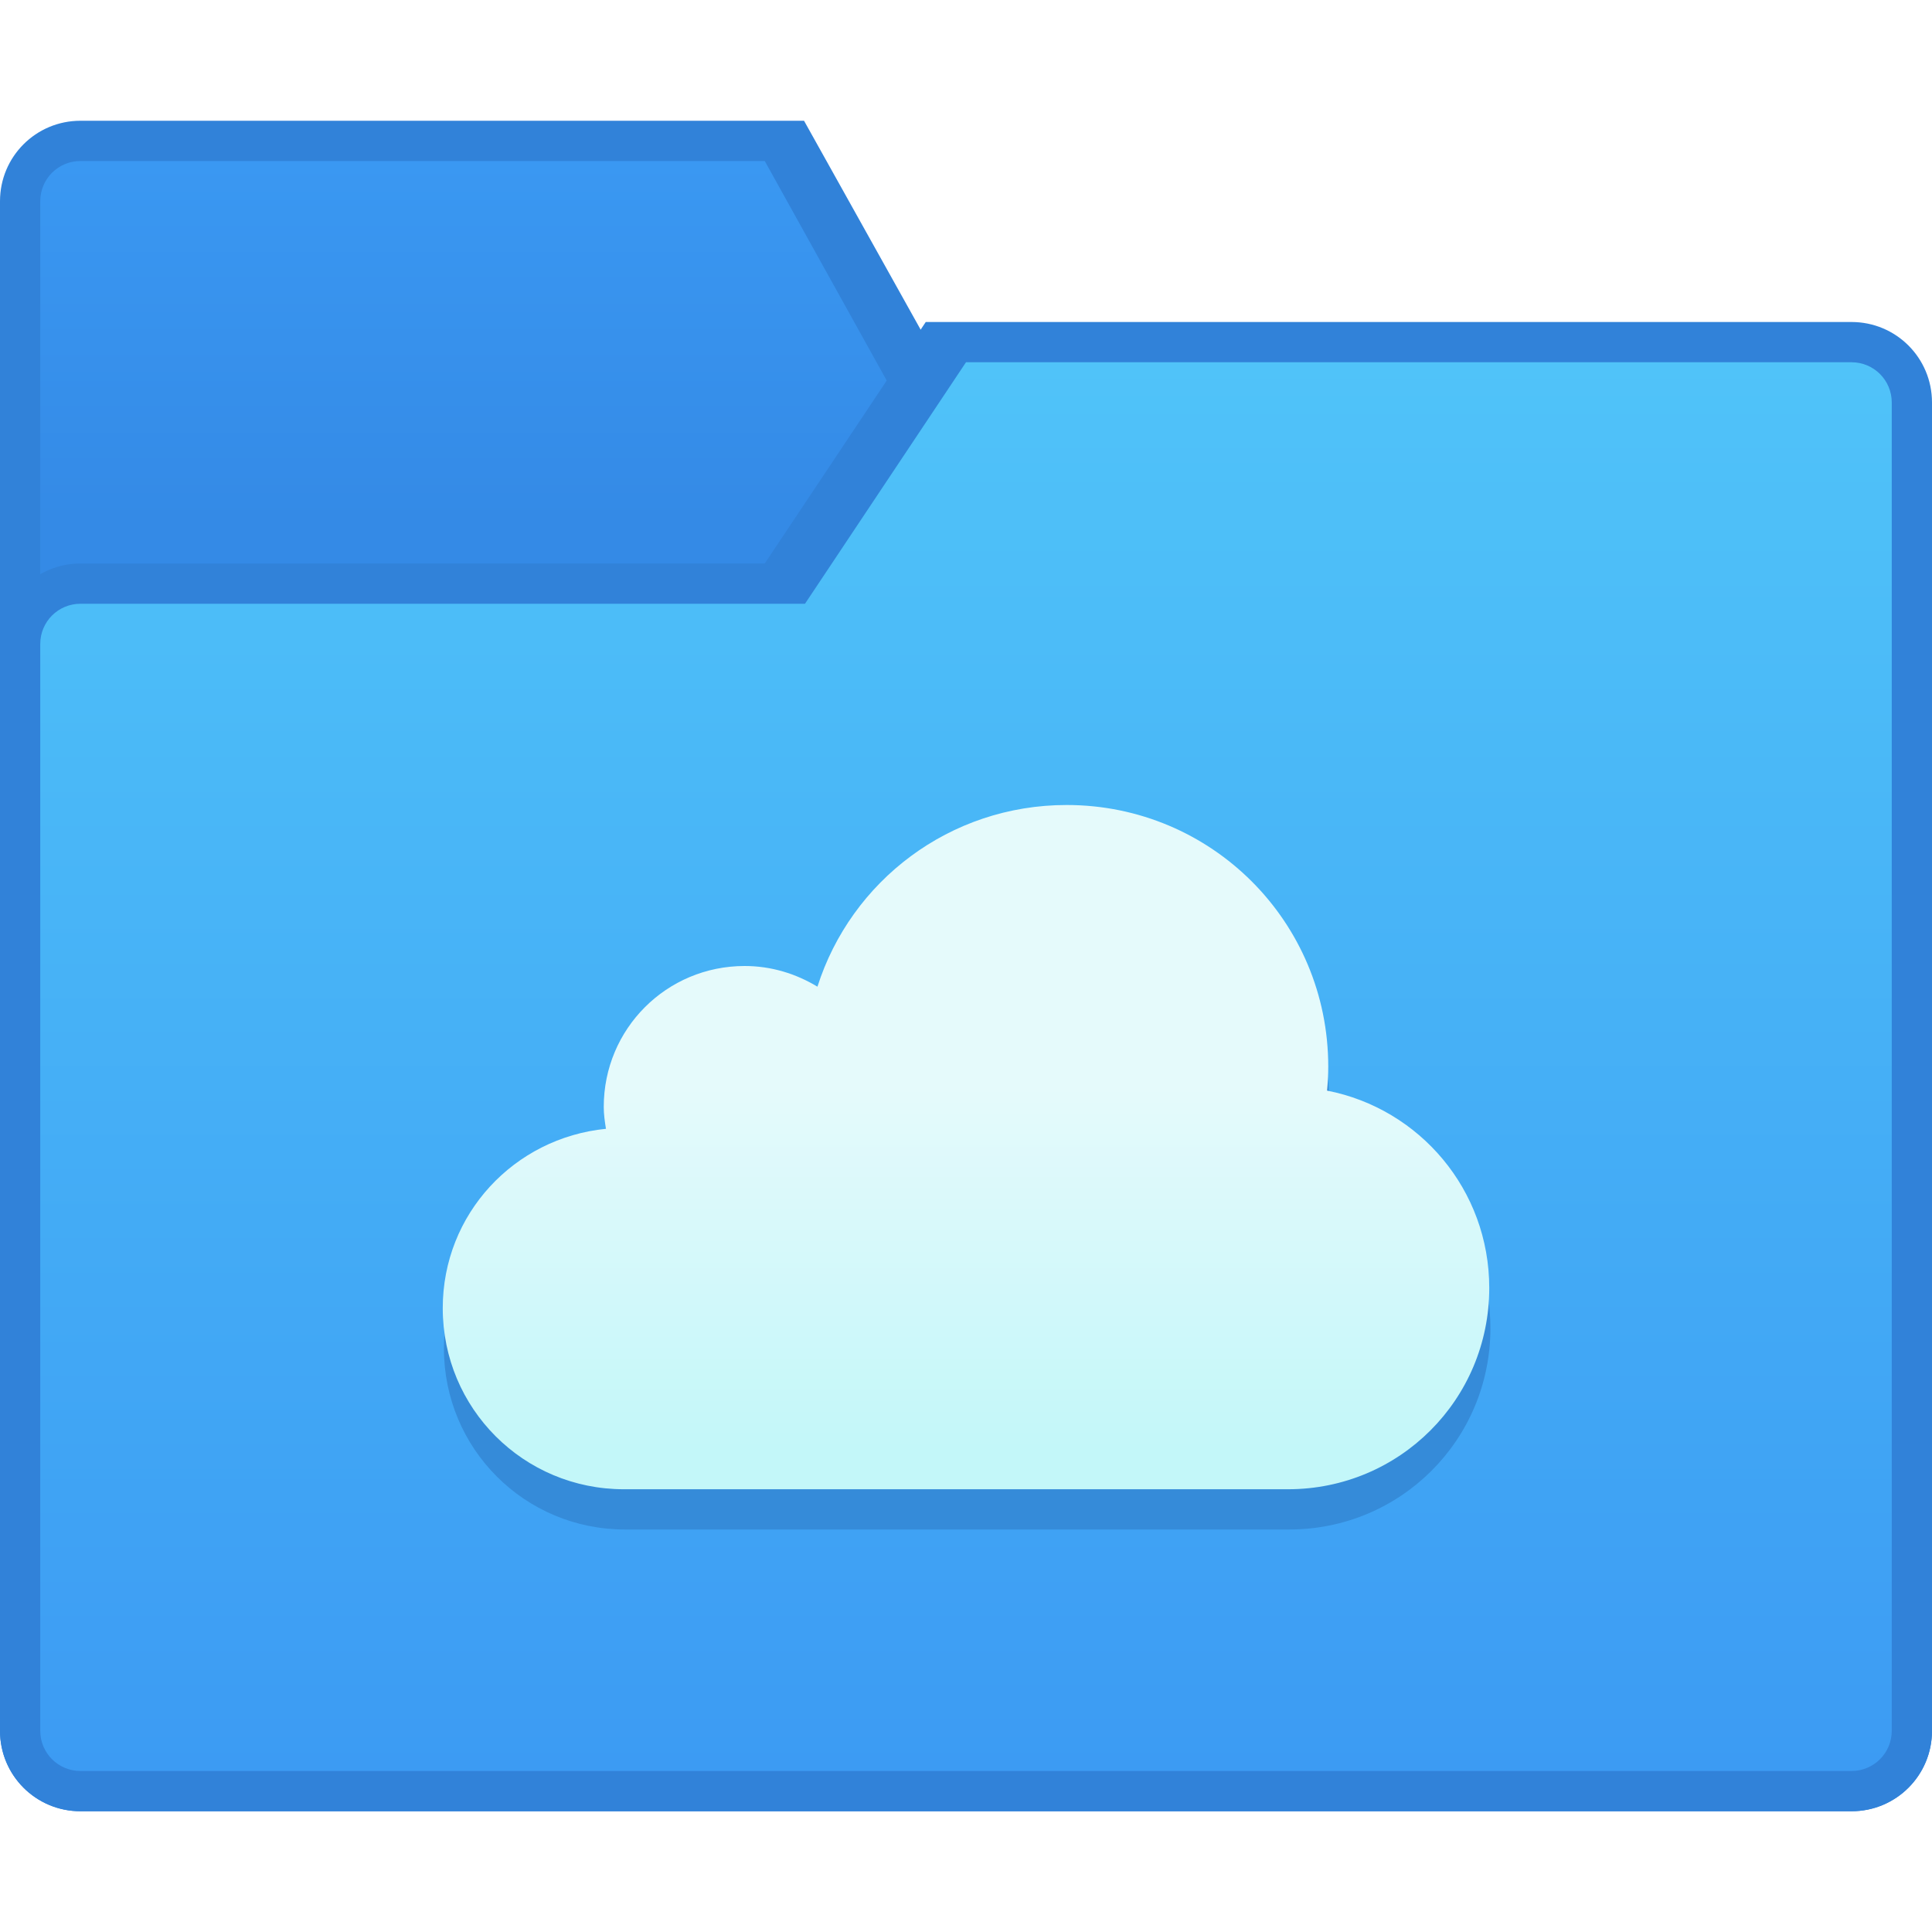
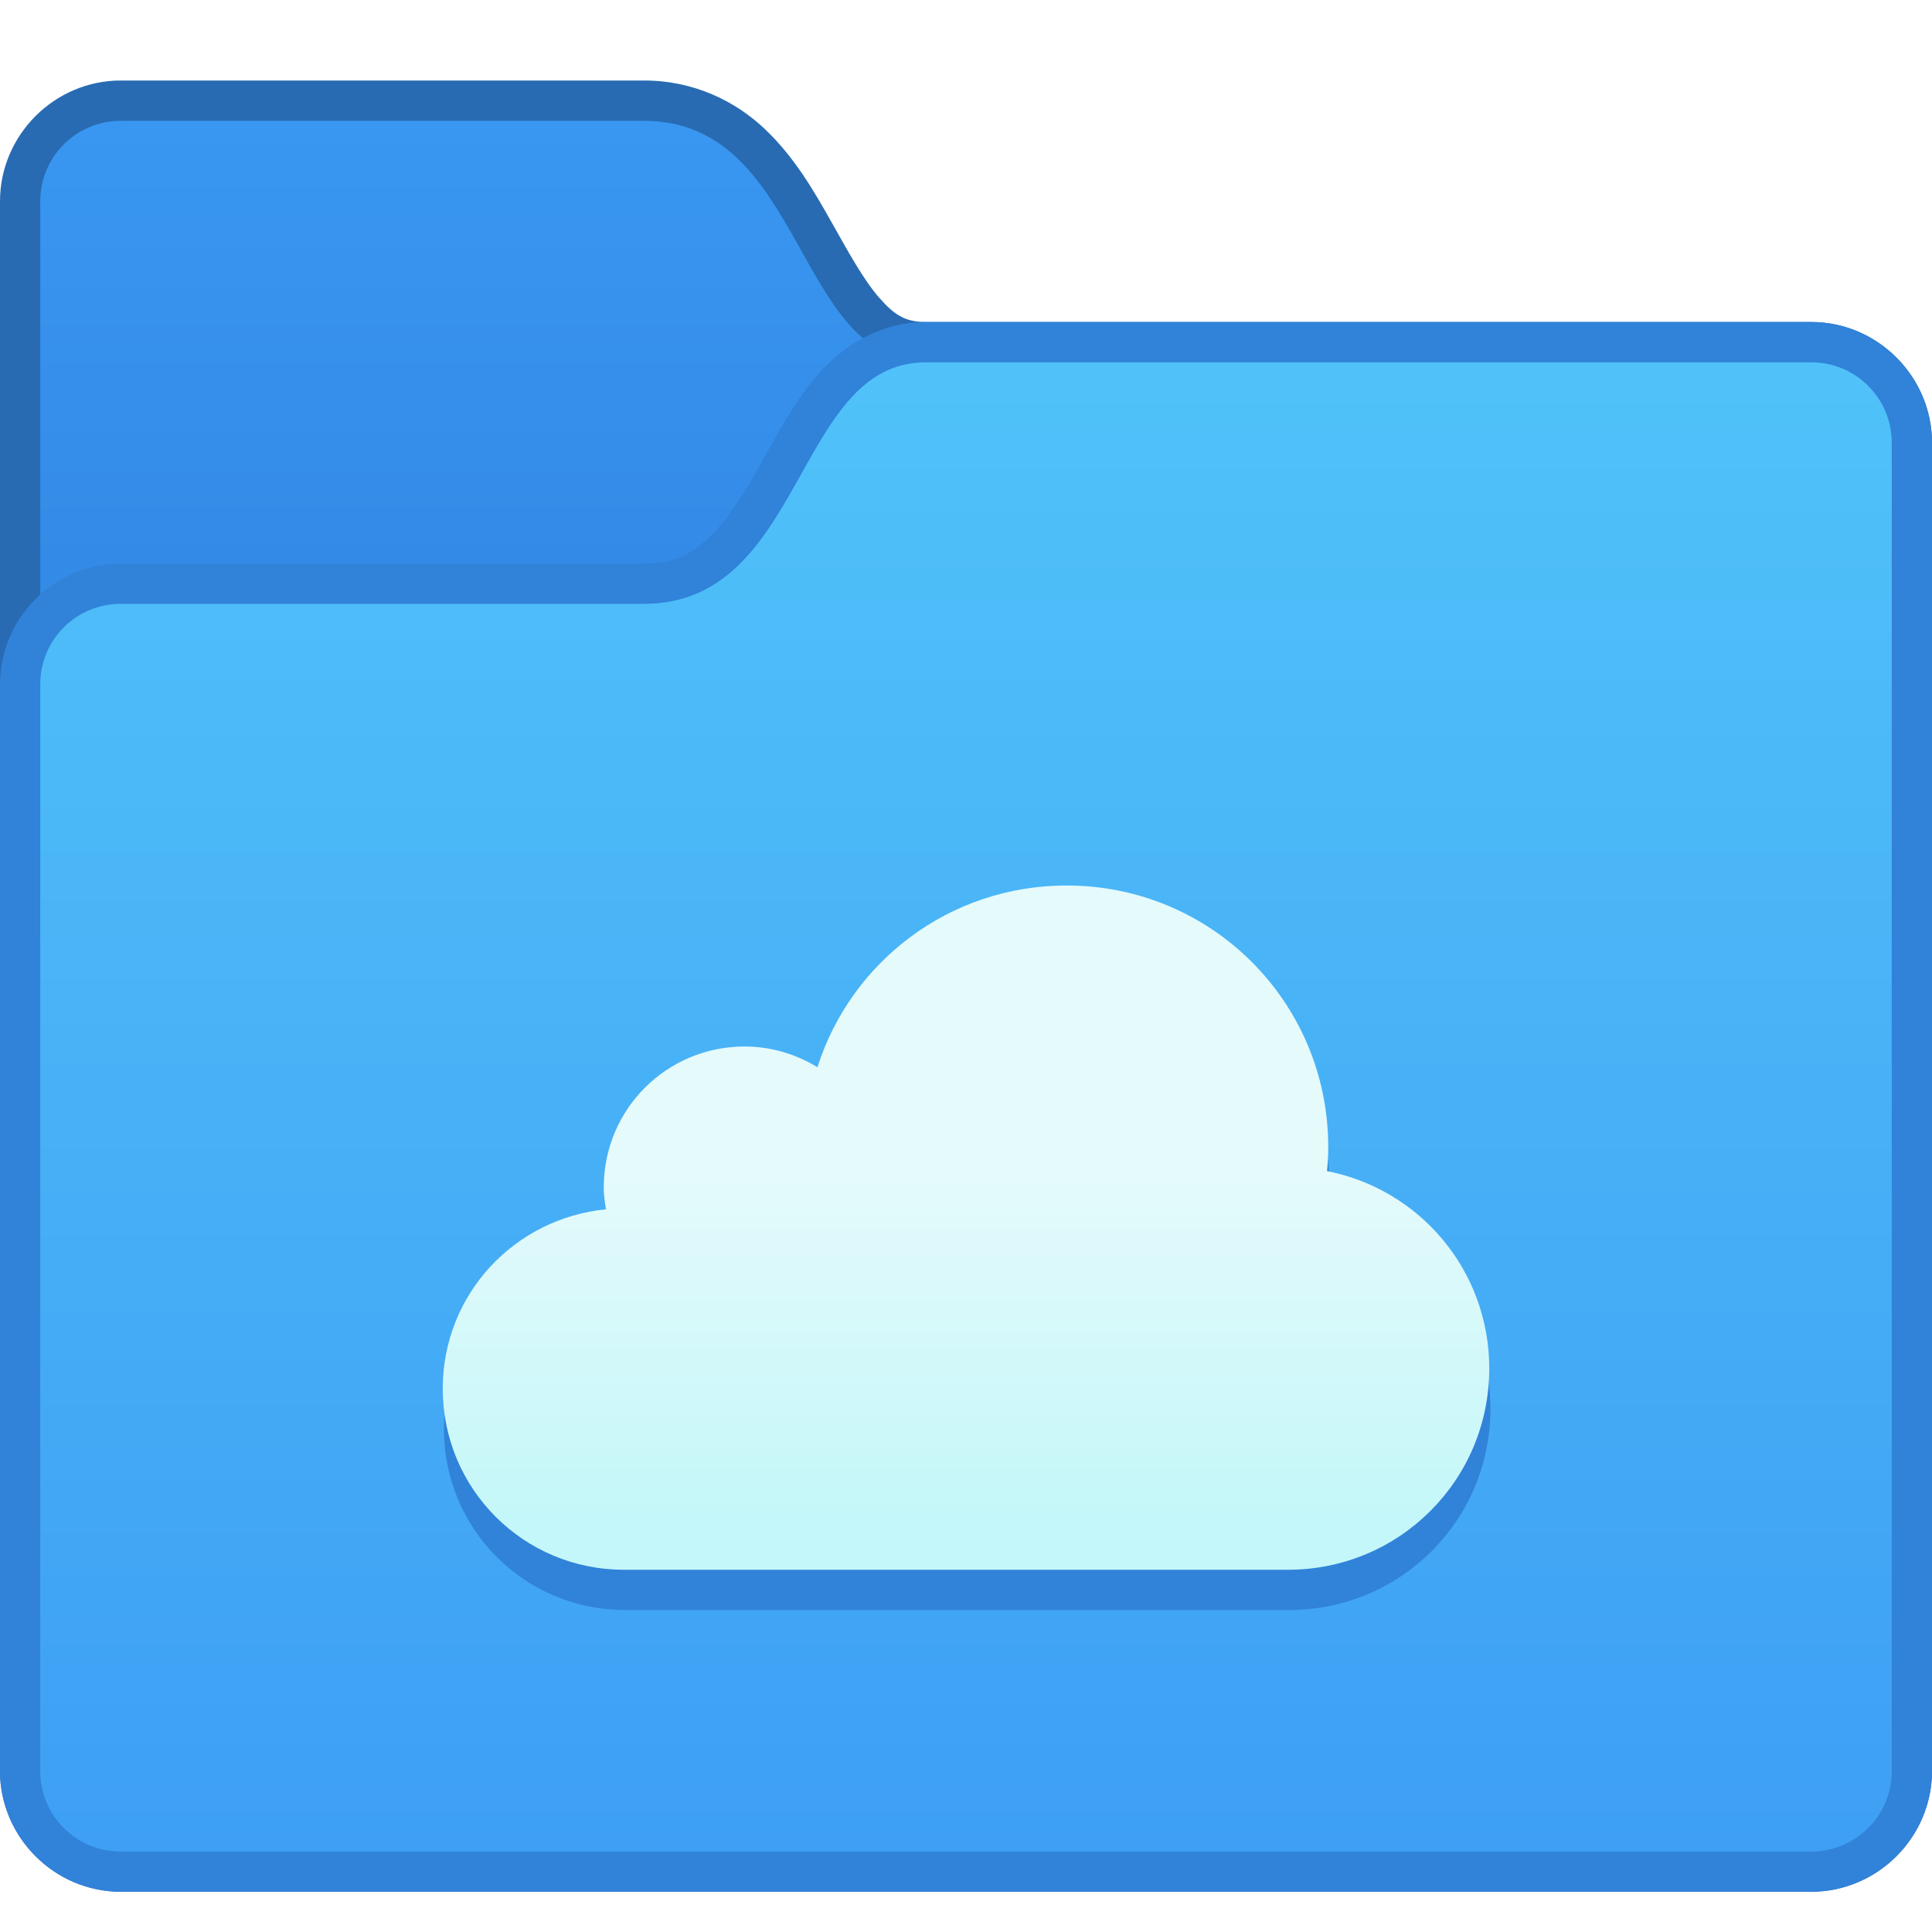
<svg xmlns="http://www.w3.org/2000/svg" xmlns:xlink="http://www.w3.org/1999/xlink" width="48" height="48" viewBox="0 0 48 48" version="1.1" id="svg8">
  <defs id="defs2">
-     <linearGradient gradientTransform="matrix(3.779528,0,0,3.779528,-328,-756.8697)" xlink:href="#linearGradient9530" id="linearGradient9532" x1="82.815" y1="285.358" x2="82.815" y2="276.098" gradientUnits="userSpaceOnUse" />
-     <linearGradient id="linearGradient9530">
-       <stop style="stop-color:#3c9bf3;stop-opacity:1" offset="0" id="stop9526" />
-       <stop style="stop-color:#51c4f9;stop-opacity:1" offset="1" id="stop9528" />
-     </linearGradient>
    <linearGradient xlink:href="#linearGradient4547" id="linearGradient4549" x1="26" y1="36" x2="26" y2="27" gradientUnits="userSpaceOnUse" gradientTransform="translate(-40,277.6499)" />
    <linearGradient id="linearGradient4547">
      <stop style="stop-color:#c3f7f9;stop-opacity:1" offset="0" id="stop4543" />
      <stop style="stop-color:#e5fafb;stop-opacity:1" offset="1" id="stop4545" />
    </linearGradient>
-     <linearGradient gradientTransform="matrix(3.779528,0,0,3.779528,-328,-756.8697)" xlink:href="#linearGradient9538" id="linearGradient9540" x1="78.846" y1="277.156" x2="78.846" y2="274.775" gradientUnits="userSpaceOnUse" />
-     <linearGradient id="linearGradient9538">
-       <stop style="stop-color:#348ae6;stop-opacity:1" offset="0" id="stop9534" />
-       <stop style="stop-color:#3a98f2;stop-opacity:1" offset="1" id="stop9536" />
+     <linearGradient xlink:href="#linearGradient10239" id="linearGradient932" x1="65.418" y1="275.224" x2="65.418" y2="267.891" gradientUnits="userSpaceOnUse" />
+     <linearGradient id="linearGradient10239">
+       <stop id="stop10235" offset="0" style="stop-color:#348be7;stop-opacity:1" />
+       <stop id="stop10237" offset="1" style="stop-color:#3997f1;stop-opacity:1" />
+     </linearGradient>
+     <linearGradient xlink:href="#linearGradient10231" id="linearGradient964" x1="28" y1="334.648" x2="28" y2="297.65" gradientUnits="userSpaceOnUse" />
+     <linearGradient id="linearGradient10231">
+       <stop id="stop10227" offset="0" style="stop-color:#3e9ff4;stop-opacity:1" />
+       <stop id="stop10229" offset="1" style="stop-color:#50c2f9;stop-opacity:1" />
    </linearGradient>
  </defs>
  <g id="layer1" transform="translate(0,-266.65)">
-     <g id="g5276" transform="translate(40.00001,-11)">
-       <path style="opacity:1;fill:#3182d9;fill-opacity:1;stroke:none;stroke-width:1;stroke-opacity:1" d="m -38,280.65 h 17.976 l 5.024,9 H 6 c 1.108,0 2,0.892 2,2 v 29 c 0,1.108 -0.892,2 -2,2 h -44 c -1.108,0 -2,-0.892 -2,-2 v -38 c 0,-1.108 0.892,-2 2,-2 z" id="rect9183-4" />
-       <path style="opacity:1;fill:url(#linearGradient9540);fill-opacity:1;stroke:none;stroke-width:1;stroke-opacity:1" d="m -38,281.65 h 17 l 5,9 H 6 c 0.554,-4e-5 1,0.446 1,1 v 29 c 0,0.554 -0.446,1 -1,1 h -44 c -0.554,0 -1,-0.446 -1,-1 v -38 c 0,-0.554 0.446,-1 1,-1 z" id="rect9186-7" />
-       <path style="opacity:1;fill:#3182d9;fill-opacity:1;stroke:none;stroke-width:1;stroke-opacity:1" d="m -38,291.65 17,-4e-5 4,-6 23,4e-5 c 1.108,0 2,0.892 2,2 v 33 c 0,1.108 -0.892,2 -2,2 H -38 C -39.108,322.65 -40,321.758 -40,320.65 v -27 c 0,-1.108 0.892,-2 2,-2 z" id="rect9175-4" />
-       <path style="opacity:0.99;fill:url(#linearGradient9532);fill-opacity:1;stroke:none;stroke-width:1;stroke-opacity:1" d="m -38,292.65 18,-4e-5 4,-6 22,8e-5 c 0.554,0 1,0.446 1,1 v 33 c 0,0.554 -0.446,1 -1,1 h -44 c -0.554,0 -1,-0.446 -1,-1 v -27 c 0,-0.554 0.446,-1 1,-1 z" id="rect9179-4" />
-       <path id="rect4545-9" d="m -13.471,298.65 c -2.907,0 -5.356,1.89 -6.191,4.514 -0.529,-0.32 -1.143,-0.514 -1.809,-0.514 -1.939,0 -3.5,1.561 -3.5,3.5 0,0.187 0.026,0.366 0.055,0.545 -2.279,0.226 -4.055,2.115 -4.055,4.455 0,2.493 2.007,4.5 4.5,4.5 h 0.5 2.1 13.9 c 2.77,0 5,-2.23 5,-5 0,-2.437 -1.728,-4.454 -4.029,-4.904 0.018,-0.197 0.029,-0.394 0.029,-0.596 0,-3.601 -2.899,-6.5 -6.5,-6.5 z" style="opacity:1;fill:#358bd9;fill-opacity:1;stroke:none;stroke-width:0.3;stroke-miterlimit:4;stroke-dasharray:none;stroke-opacity:1" />
+     <g transform="translate(-4,-21.99805)" id="g1286">
+       <g id="g989" transform="matrix(1.5,0,0,1.5,-85.12667,-110.188)" style="stroke:none">
+         <path style="color:#000000;font-style:normal;font-variant:normal;font-weight:normal;font-stretch:normal;font-size:medium;line-height:normal;font-family:sans-serif;font-variant-ligatures:normal;font-variant-position:normal;font-variant-caps:normal;font-variant-numeric:normal;font-variant-alternates:normal;font-feature-settings:normal;text-indent:0;text-align:start;text-decoration:none;text-decoration-line:none;text-decoration-style:solid;text-decoration-color:#000000;letter-spacing:normal;word-spacing:normal;text-transform:none;writing-mode:lr-tb;direction:ltr;text-orientation:mixed;dominant-baseline:auto;baseline-shift:baseline;text-anchor:start;white-space:normal;shape-padding:0;clip-rule:nonzero;display:inline;overflow:visible;visibility:visible;opacity:1;isolation:auto;mix-blend-mode:normal;color-interpolation:sRGB;color-interpolation-filters:linearRGB;solid-color:#000000;solid-opacity:1;vector-effect:none;fill:#286bb2;fill-opacity:1;fill-rule:nonzero;stroke:none;stroke-width:2;stroke-linecap:round;stroke-linejoin:round;stroke-miterlimit:4;stroke-dasharray:none;stroke-dashoffset:0;stroke-opacity:1;color-rendering:auto;image-rendering:auto;shape-rendering:auto;text-rendering:auto;enable-background:accumulate" d="m 3,32.998 c -1.645,0 -3,1.355 -3,3 v 39 c 0,1.645 1.355,3 3,3 h 42 c 1.645,0 3,-1.355 3,-3 v -33 c 0,-1.645 -1.355,-3 -3,-3 H 23.002 c -0.506,0 -0.774,-0.167 -1.154,-0.598 -0.38,-0.431 -0.766,-1.129 -1.195,-1.893 C 20.223,35.744 19.743,34.91 19.014,34.215 18.285,33.519 17.25,32.998 16,32.998 Z" transform="matrix(0.6666667,0,0,0.6666667,59.41779,245.2254)" id="path1233" />
+         <g style="stroke:none;stroke-width:2;stroke-linecap:round;stroke-linejoin:round;stroke-miterlimit:4;stroke-dasharray:none;stroke-opacity:1" id="layer1-0-6-8" transform="translate(100.1717,14.20622)">
+           <g style="stroke:none;stroke-width:2;stroke-linecap:round;stroke-linejoin:round;stroke-miterlimit:4;stroke-dasharray:none;stroke-opacity:1" id="g6719-0-7" transform="translate(-40.75394,-34.63084)" />
+         </g>
+         <path style="opacity:1;vector-effect:none;fill:url(#linearGradient932);fill-opacity:1;stroke:none;stroke-width:1.333;stroke-linecap:round;stroke-linejoin:round;stroke-miterlimit:4;stroke-dasharray:none;stroke-dashoffset:0;stroke-opacity:1" d="m 61.418,267.892 h 8.667 c 2.667,0 2.498,4 4.667,4 h 14.667 c 0.739,0 1.333,0.595 1.333,1.333 v 22 c 0,0.739 -0.595,1.333 -1.333,1.333 H 61.418 c -0.739,0 -1.333,-0.595 -1.333,-1.333 v -26 c 0,-0.739 0.595,-1.333 1.333,-1.333 z" id="rect993" />
+       </g>
+       <path style="color:#000000;font-style:normal;font-variant:normal;font-weight:normal;font-stretch:normal;font-size:medium;line-height:normal;font-family:sans-serif;font-variant-ligatures:normal;font-variant-position:normal;font-variant-caps:normal;font-variant-numeric:normal;font-variant-alternates:normal;font-feature-settings:normal;text-indent:0;text-align:start;text-decoration:none;text-decoration-line:none;text-decoration-style:solid;text-decoration-color:#000000;letter-spacing:normal;word-spacing:normal;text-transform:none;writing-mode:lr-tb;direction:ltr;text-orientation:mixed;dominant-baseline:auto;baseline-shift:baseline;text-anchor:start;white-space:normal;shape-padding:0;clip-rule:nonzero;display:inline;overflow:visible;visibility:visible;opacity:1;isolation:auto;mix-blend-mode:normal;color-interpolation:sRGB;color-interpolation-filters:linearRGB;solid-color:#000000;solid-opacity:1;vector-effect:none;fill:#3182d9;fill-opacity:1;fill-rule:nonzero;stroke:none;stroke-width:2;stroke-linecap:round;stroke-linejoin:round;stroke-miterlimit:4;stroke-dasharray:none;stroke-dashoffset:0;stroke-opacity:1;color-rendering:auto;image-rendering:auto;shape-rendering:auto;text-rendering:auto;enable-background:accumulate" d="m 23,38.998 c -1.121,0 -2.042,0.581 -2.654,1.275 -0.612,0.694 -1.024,1.498 -1.438,2.234 -0.414,0.736 -0.825,1.399 -1.275,1.828 C 17.183,44.765 16.75,44.998 16,44.998 H 3 c -1.645,0 -3,1.355 -3,3 v 27 c 0,1.645 1.355,3 3,3 h 42 c 1.645,0 3,-1.355 3,-3 v -33 c 0,-1.645 -1.355,-3 -3,-3 z" transform="translate(4,257.65)" id="path1270" />
+       <path style="opacity:1;vector-effect:none;fill:url(#linearGradient964);fill-opacity:1;stroke:none;stroke-width:2;stroke-linecap:round;stroke-linejoin:round;stroke-miterlimit:4;stroke-dasharray:none;stroke-dashoffset:0;stroke-opacity:1" d="M 7,303.65 H 20 c 4,0 3.747,-6 7,-6 h 22 c 1.108,0 2,0.892 2,2 v 33 c 0,1.108 -0.892,2 -2,2 H 7 c -1.108,0 -2,-0.892 -2,-2 v -27 c 0,-1.108 0.892,-2 2,-2 z" id="rect993-6" />
+     </g>
+     <g id="g5276" transform="translate(40,-9.00001)">
+       <path id="rect4545-9" d="m -13.471,298.65 c -2.907,0 -5.356,1.89 -6.191,4.514 -0.529,-0.32 -1.143,-0.514 -1.809,-0.514 -1.939,0 -3.5,1.561 -3.5,3.5 0,0.187 0.026,0.366 0.055,0.545 -2.279,0.226 -4.055,2.115 -4.055,4.455 0,2.493 2.007,4.5 4.5,4.5 h 0.5 2.1 13.9 c 2.77,0 5,-2.23 5,-5 0,-2.437 -1.728,-4.454 -4.029,-4.904 0.018,-0.197 0.029,-0.394 0.029,-0.596 0,-3.601 -2.899,-6.5 -6.5,-6.5 z" style="opacity:1;fill:#3182d9;fill-opacity:1;stroke:none;stroke-width:0.3;stroke-miterlimit:4;stroke-dasharray:none;stroke-opacity:1" />
      <path style="opacity:1;fill:url(#linearGradient4549);fill-opacity:1;stroke:none;stroke-width:0.3;stroke-miterlimit:4;stroke-dasharray:none;stroke-opacity:1" d="m -13.5,297.65 c -2.907,0 -5.356,1.89 -6.191,4.514 -0.529,-0.32 -1.143,-0.514 -1.809,-0.514 -1.939,0 -3.5,1.561 -3.5,3.5 0,0.187 0.026,0.366 0.055,0.545 C -27.224,305.921 -29,307.81 -29,310.15 c 0,2.493 2.007,4.5 4.5,4.5 H -24 -21.9 -8 c 2.77,0 5,-2.23 5,-5 0,-2.437 -1.728,-4.454 -4.029,-4.904 0.018,-0.197 0.029,-0.394 0.029,-0.596 0,-3.601 -2.899,-6.5 -6.5,-6.5 z" id="rect4545" />
    </g>
  </g>
</svg>
